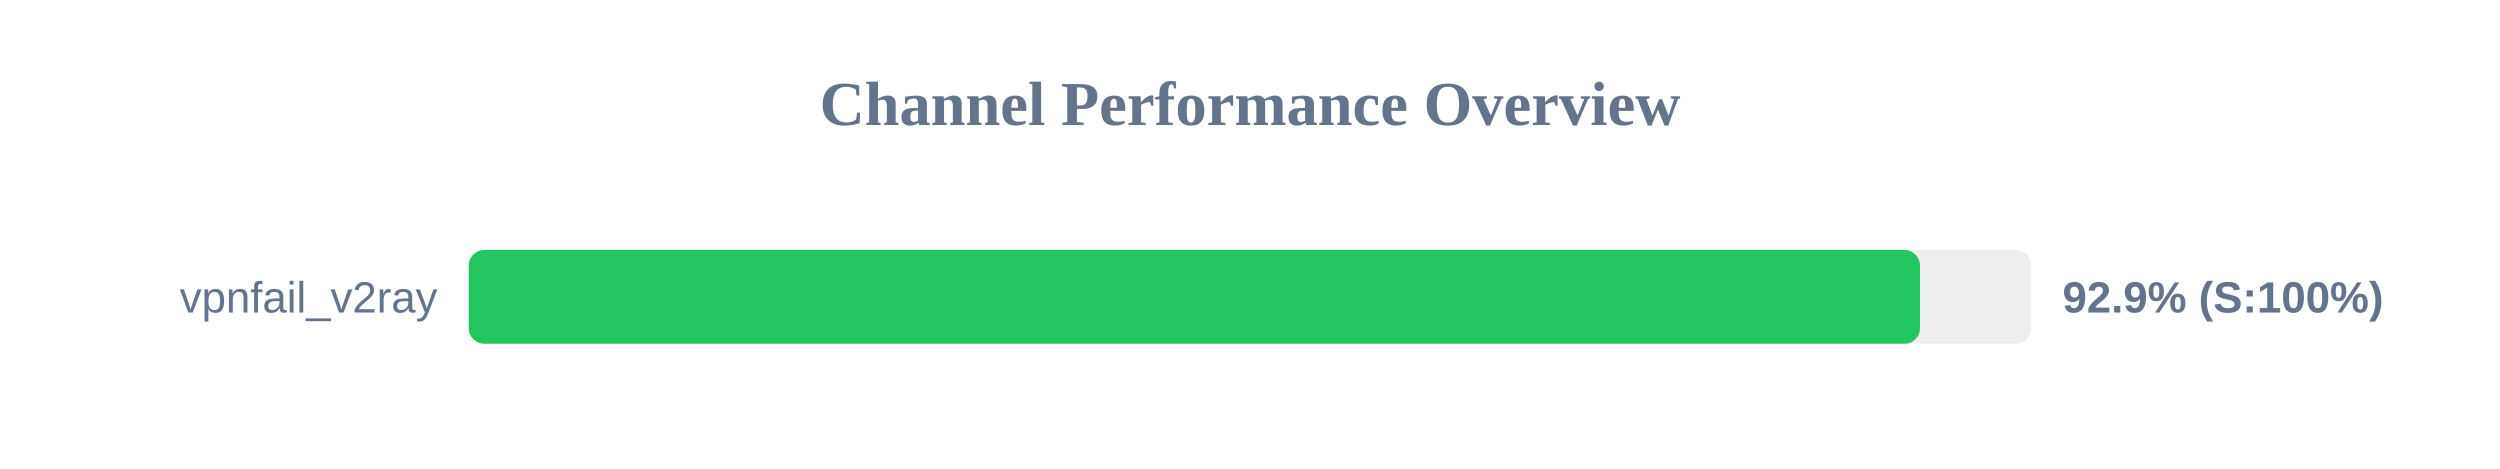
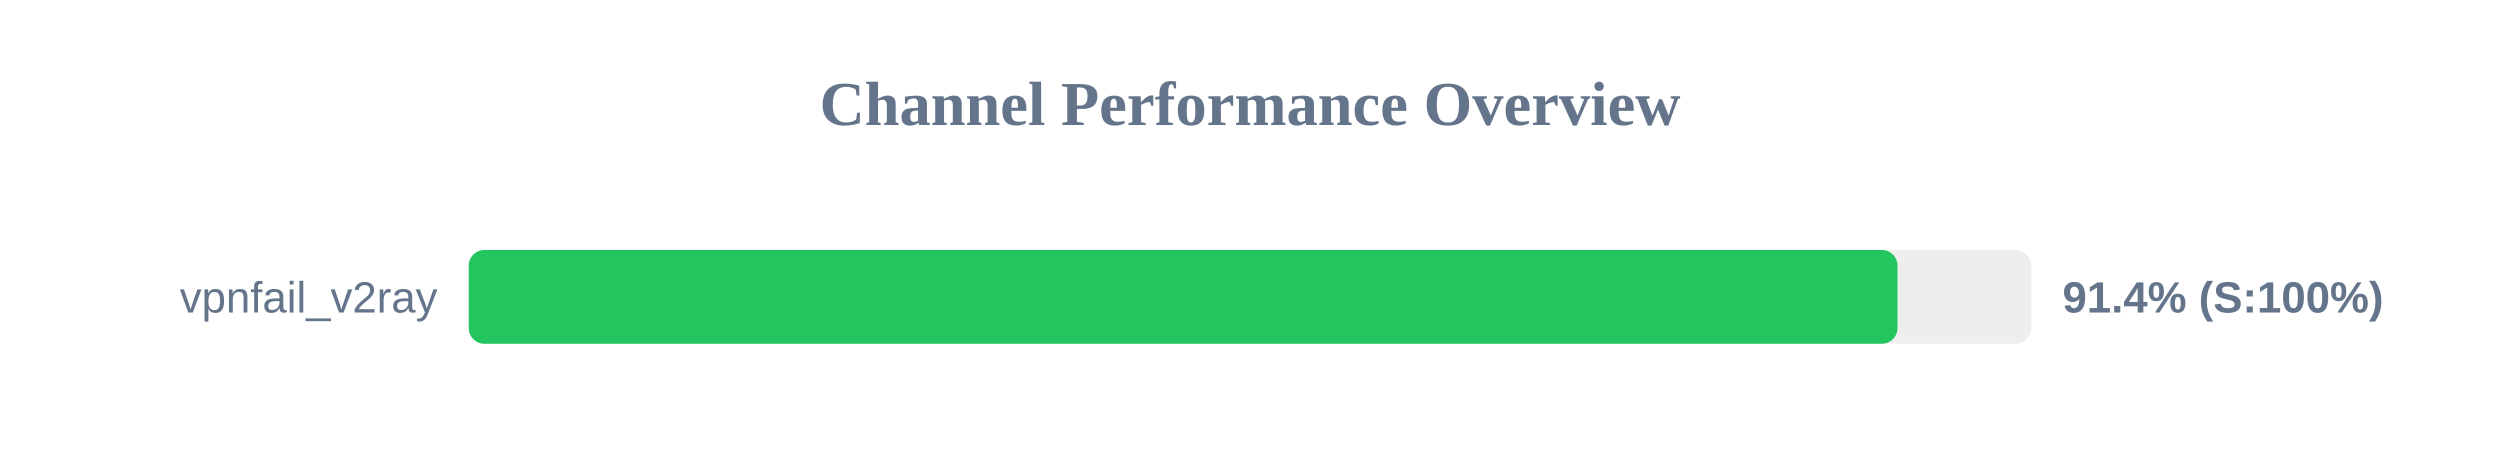
<svg xmlns="http://www.w3.org/2000/svg" width="800" height="150" version="1.1">
  <style>
        .row { font: 14px Arial; fill: #64748b; }
        .score { font: bold 14px Arial; fill: #64748b; }
    </style>
  <text x="400" y="40" text-anchor="middle" font-size="20px" font-weight="bold" fill="#64748b">Channel Performance Overview</text>
  <rect x="150" y="80" width="500" height="30" fill="#eee" rx="5" />
-   <rect x="150" y="80" width="464.4" height="30" fill="#22c55e" rx="5" />
+   <rect x="150" y="80" width="457.2" height="30" fill="#22c55e" rx="5" />
  <text x="140" y="100" text-anchor="end" class="row">vpnfail_v2ray</text>
-   <text x="660" y="100" text-anchor="start" class="score">92.9% (S:100%)</text>
+   <text x="660" y="100" text-anchor="start" class="score">91.4% (S:100%)</text>
</svg>
